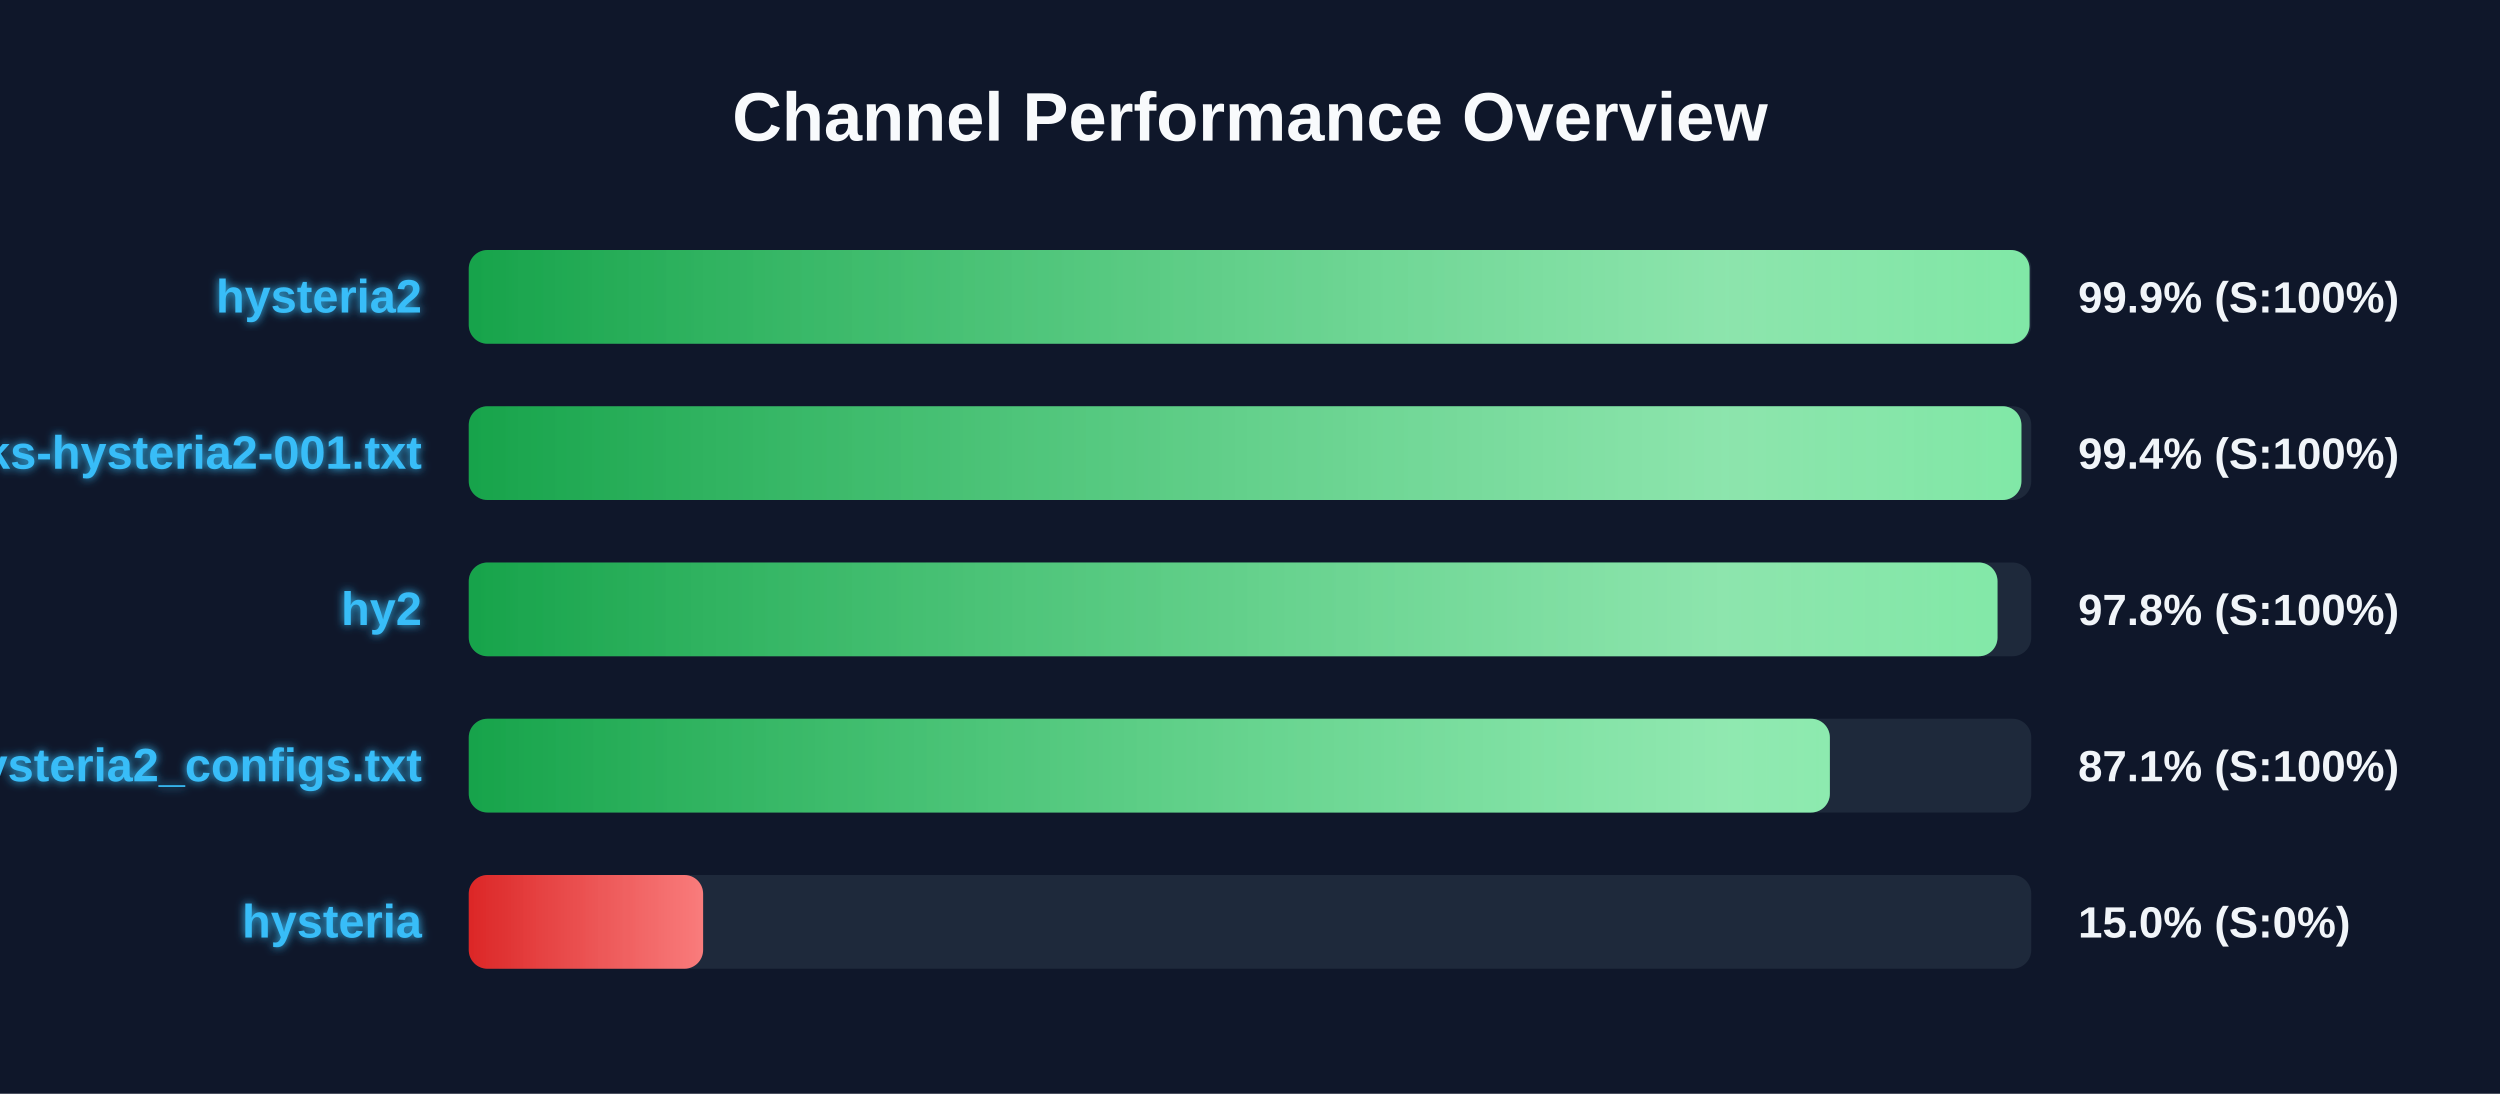
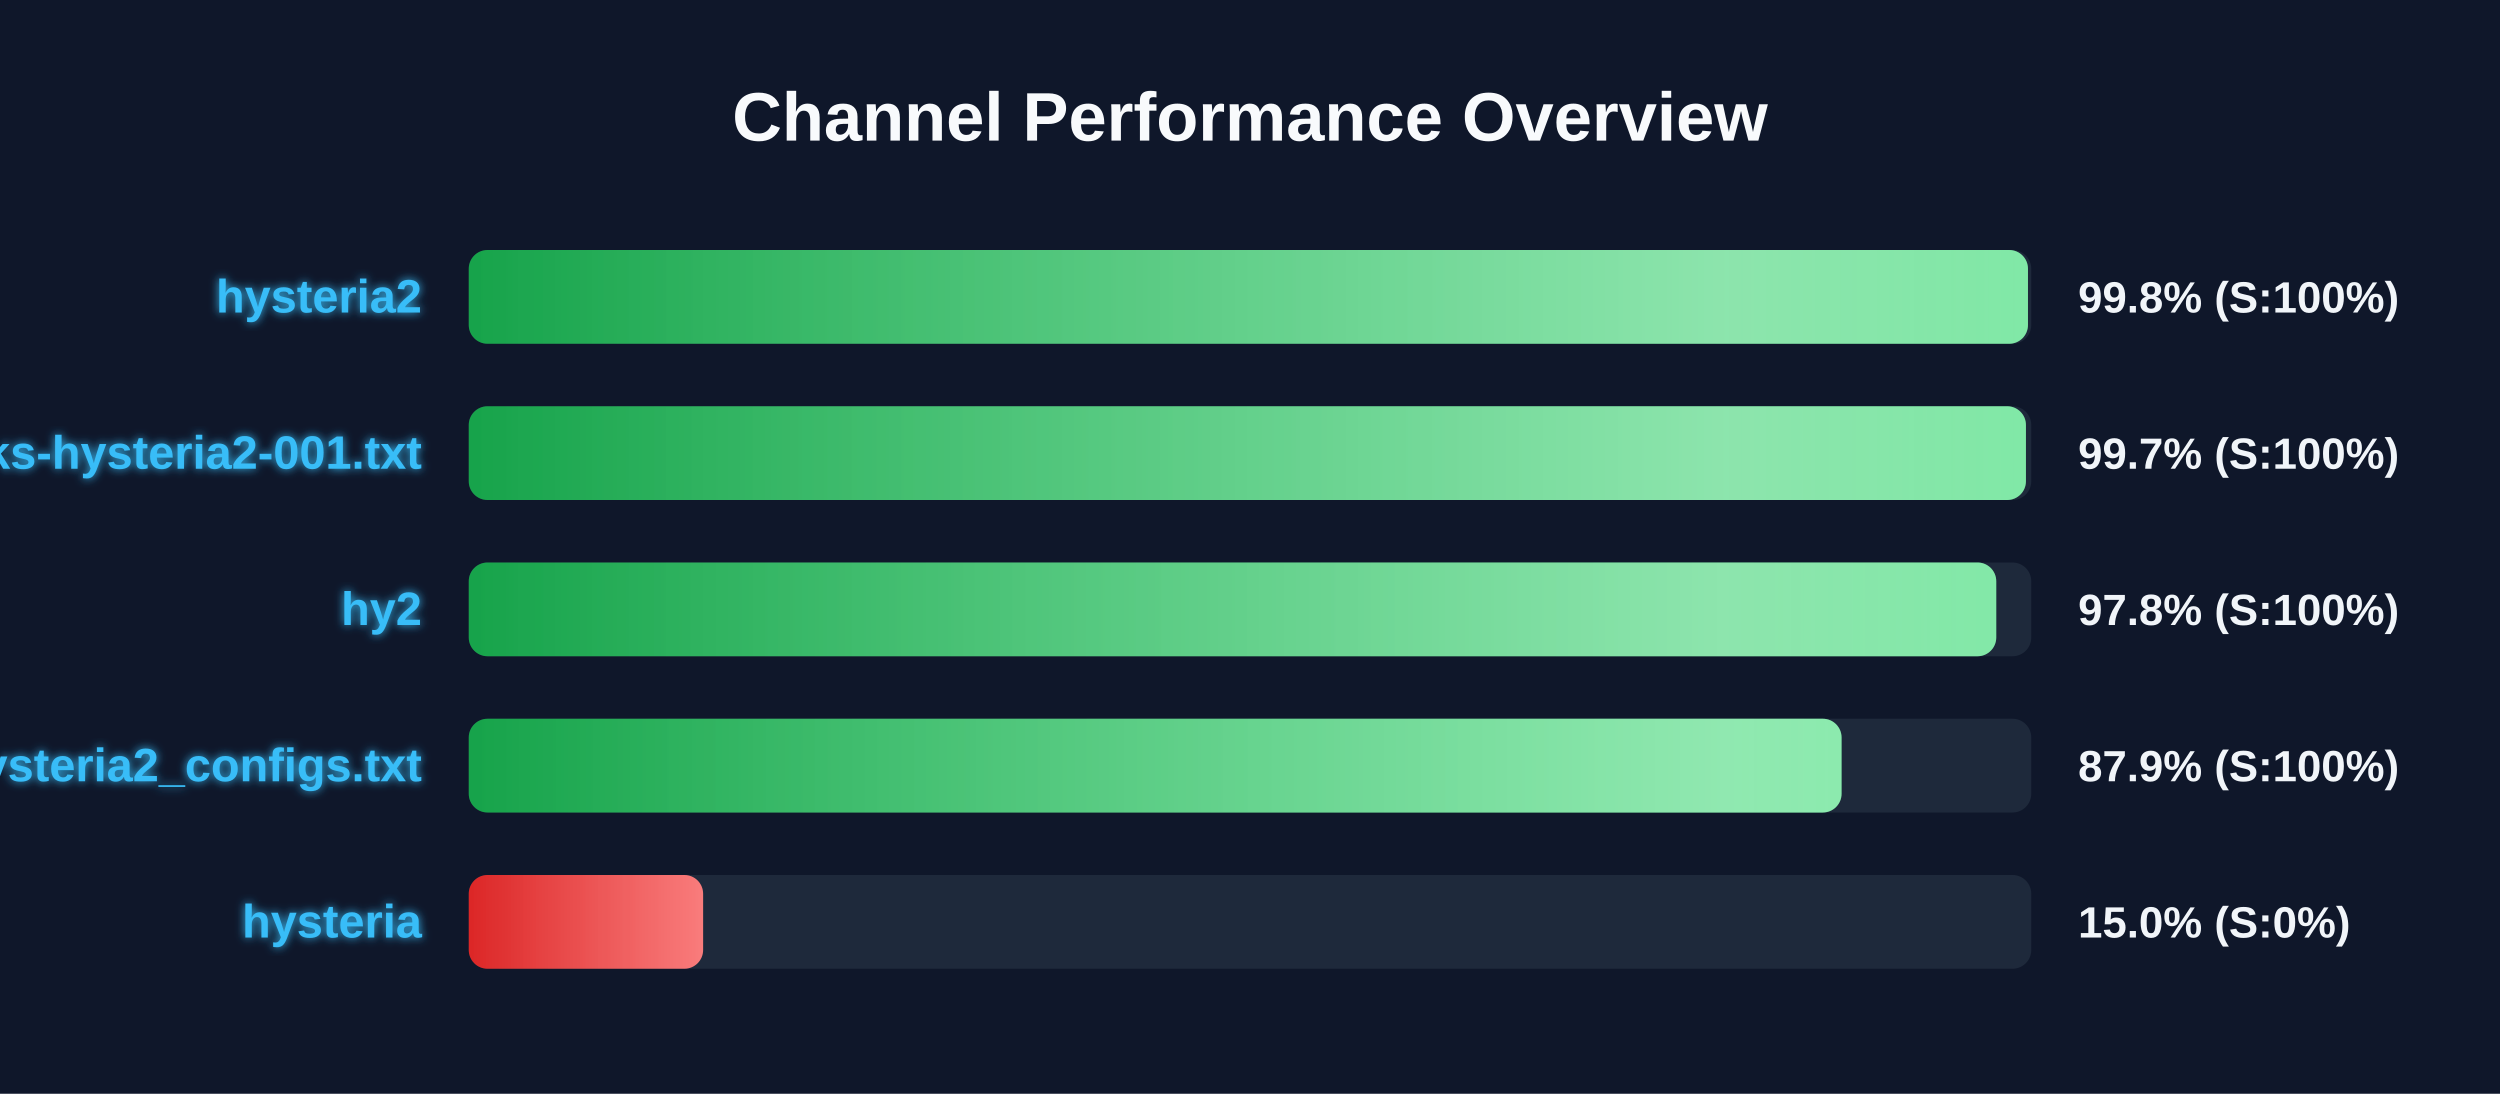
<svg xmlns="http://www.w3.org/2000/svg" width="800" height="350" version="1.1">
  <defs>
    <linearGradient id="grad-green" x1="0%" y1="0%" x2="100%" y2="0%">
      <stop offset="0%" stop-color="#16a34a" />
      <stop offset="100%" stop-color="#4ade80" />
    </linearGradient>
    <linearGradient id="grad-yellow" x1="0%" y1="0%" x2="100%" y2="0%">
      <stop offset="0%" stop-color="#ca8a04" />
      <stop offset="100%" stop-color="#fde047" />
    </linearGradient>
    <linearGradient id="grad-red" x1="0%" y1="0%" x2="100%" y2="0%">
      <stop offset="0%" stop-color="#dc2626" />
      <stop offset="100%" stop-color="#f87171" />
    </linearGradient>
    <linearGradient id="shimmer" x1="0%" y1="0%" x2="100%" y2="0%">
      <stop offset="0%" stop-color="rgba(255,255,255,0)" />
      <stop offset="50%" stop-color="rgba(255,255,255,0.4)" />
      <stop offset="100%" stop-color="rgba(255,255,255,0)" />
    </linearGradient>
    <filter id="glow" x="-20%" y="-20%" width="140%" height="140%">
      <feGaussianBlur stdDeviation="1.5" result="blur" />
      <feComposite in="SourceGraphic" in2="blur" operator="over" />
    </filter>
  </defs>
  <style>
        .bg-rect { fill: #0f172a; }
        .title { font: bold 22px 'Segoe UI', Arial, sans-serif; fill: #f8fafc; }
        .row { font: bold 15px 'Segoe UI', Arial, sans-serif; fill: #38bdf8; filter: url(#glow); }
        .score { font: bold 14px 'Segoe UI', Arial, sans-serif; fill: #f1f5f9; }
        @keyframes shimmer-anim {
            0% { transform: translateX(-100%); }
            100% { transform: translateX(200%); }
        }
        .shimmer-rect {
            animation: shimmer-anim 2.5s infinite linear;
        }
    </style>
  <rect width="100%" height="100%" class="bg-rect" />
  <text x="400" y="45" text-anchor="middle" class="title">Channel Performance Overview</text>
  <rect x="150" y="80" width="500" height="30" fill="#1e293b" rx="6" />
  <clipPath id="clip-0">
-     <rect x="150" y="80" width="499.45" height="30" rx="6" />
+     <rect x="150" y="80" width="498.95" height="30" rx="6" />
  </clipPath>
-   <rect x="150" y="80" width="499.45" height="30" fill="url(#grad-green)" rx="6" />
+   <rect x="150" y="80" width="498.95" height="30" fill="url(#grad-green)" rx="6" />
  <g clip-path="url(#clip-0)">
    <rect x="150" y="80" width="100%" height="30" fill="url(#shimmer)" class="shimmer-rect" />
  </g>
  <text x="135" y="100" text-anchor="end" class="row">hysteria2</text>
-   <text x="665" y="100" text-anchor="start" class="score">99.9% (S:100%)</text>
+   <text x="665" y="100" text-anchor="start" class="score">99.8% (S:100%)</text>
  <rect x="150" y="130" width="500" height="30" fill="#1e293b" rx="6" />
  <clipPath id="clip-1">
-     <rect x="150" y="130" width="496.85" height="30" rx="6" />
+     <rect x="150" y="130" width="498.3" height="30" rx="6" />
  </clipPath>
-   <rect x="150" y="130" width="496.85" height="30" fill="url(#grad-green)" rx="6" />
+   <rect x="150" y="130" width="498.3" height="30" fill="url(#grad-green)" rx="6" />
  <g clip-path="url(#clip-1)">
    <rect x="150" y="130" width="100%" height="30" fill="url(#shimmer)" class="shimmer-rect" />
  </g>
  <text x="135" y="150" text-anchor="end" class="row">EbraSha-Protocol-Chunks-hysteria2-001.txt</text>
-   <text x="665" y="150" text-anchor="start" class="score">99.4% (S:100%)</text>
+   <text x="665" y="150" text-anchor="start" class="score">99.7% (S:100%)</text>
  <rect x="150" y="180" width="500" height="30" fill="#1e293b" rx="6" />
  <clipPath id="clip-2">
-     <rect x="150" y="180" width="489.2" height="30" rx="6" />
+     <rect x="150" y="180" width="488.8" height="30" rx="6" />
  </clipPath>
-   <rect x="150" y="180" width="489.2" height="30" fill="url(#grad-green)" rx="6" />
+   <rect x="150" y="180" width="488.8" height="30" fill="url(#grad-green)" rx="6" />
  <g clip-path="url(#clip-2)">
    <rect x="150" y="180" width="100%" height="30" fill="url(#shimmer)" class="shimmer-rect" />
  </g>
  <text x="135" y="200" text-anchor="end" class="row">hy2</text>
  <text x="665" y="200" text-anchor="start" class="score">97.8% (S:100%)</text>
  <rect x="150" y="230" width="500" height="30" fill="#1e293b" rx="6" />
  <clipPath id="clip-3">
-     <rect x="150" y="230" width="435.55" height="30" rx="6" />
+     <rect x="150" y="230" width="439.3" height="30" rx="6" />
  </clipPath>
-   <rect x="150" y="230" width="435.55" height="30" fill="url(#grad-green)" rx="6" />
+   <rect x="150" y="230" width="439.3" height="30" fill="url(#grad-green)" rx="6" />
  <g clip-path="url(#clip-3)">
    <rect x="150" y="230" width="100%" height="30" fill="url(#shimmer)" class="shimmer-rect" />
  </g>
  <text x="135" y="250" text-anchor="end" class="row">hysteria2_configs.txt</text>
-   <text x="665" y="250" text-anchor="start" class="score">87.1% (S:100%)</text>
+   <text x="665" y="250" text-anchor="start" class="score">87.9% (S:100%)</text>
  <rect x="150" y="280" width="500" height="30" fill="#1e293b" rx="6" />
  <clipPath id="clip-4">
    <rect x="150" y="280" width="75.0" height="30" rx="6" />
  </clipPath>
  <rect x="150" y="280" width="75.0" height="30" fill="url(#grad-red)" rx="6" />
  <g clip-path="url(#clip-4)">
    <rect x="150" y="280" width="100%" height="30" fill="url(#shimmer)" class="shimmer-rect" />
  </g>
  <text x="135" y="300" text-anchor="end" class="row">hysteria</text>
  <text x="665" y="300" text-anchor="start" class="score">15.0% (S:0%)</text>
</svg>
